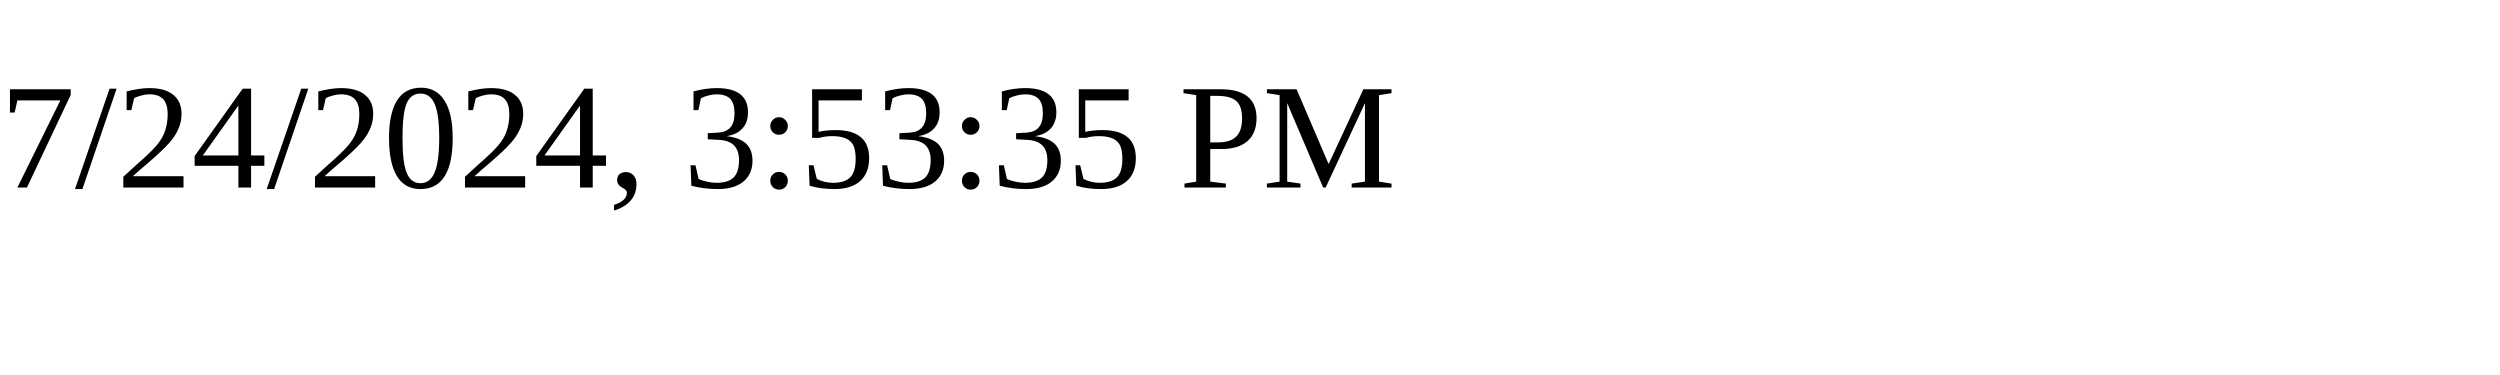
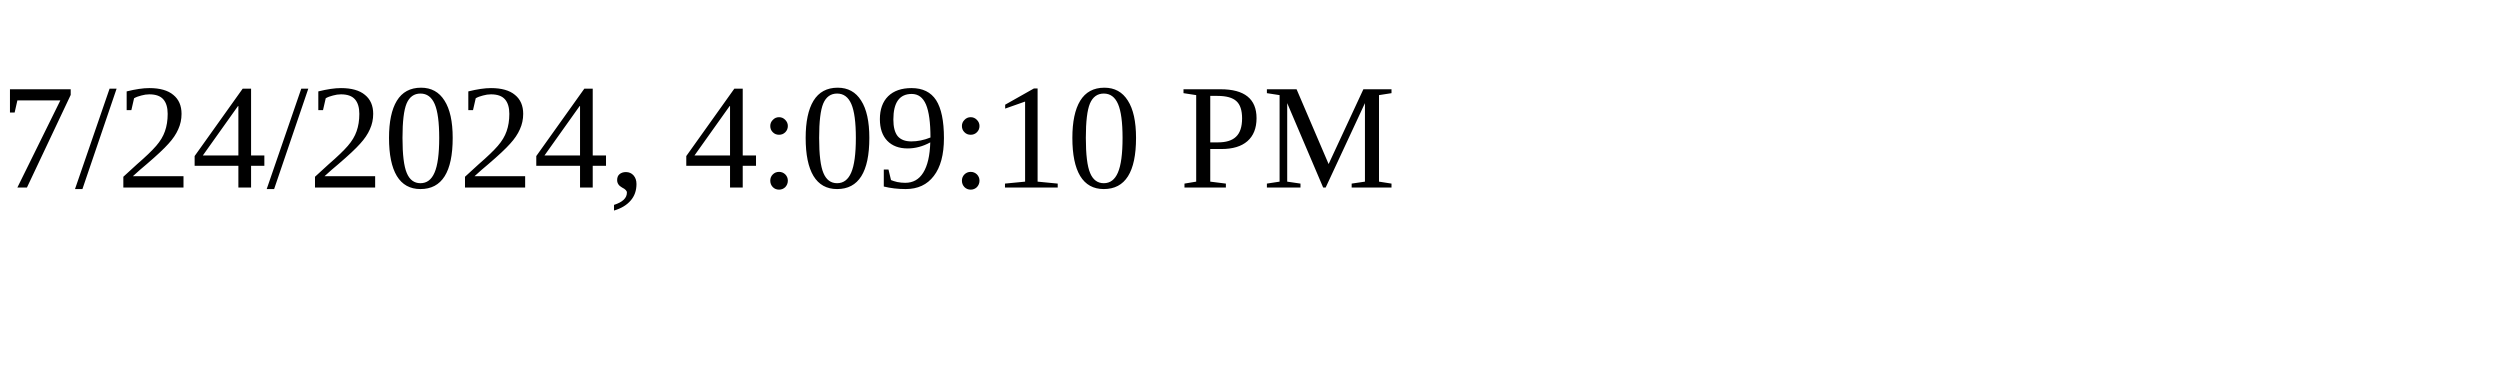
<svg xmlns="http://www.w3.org/2000/svg" height="30" width="200">
-   <text x="0" y="15">7/24/2024, 3:53:35 PM</text>
+   <text x="0" y="15">7/24/2024, 4:09:10 PM</text>
</svg>
